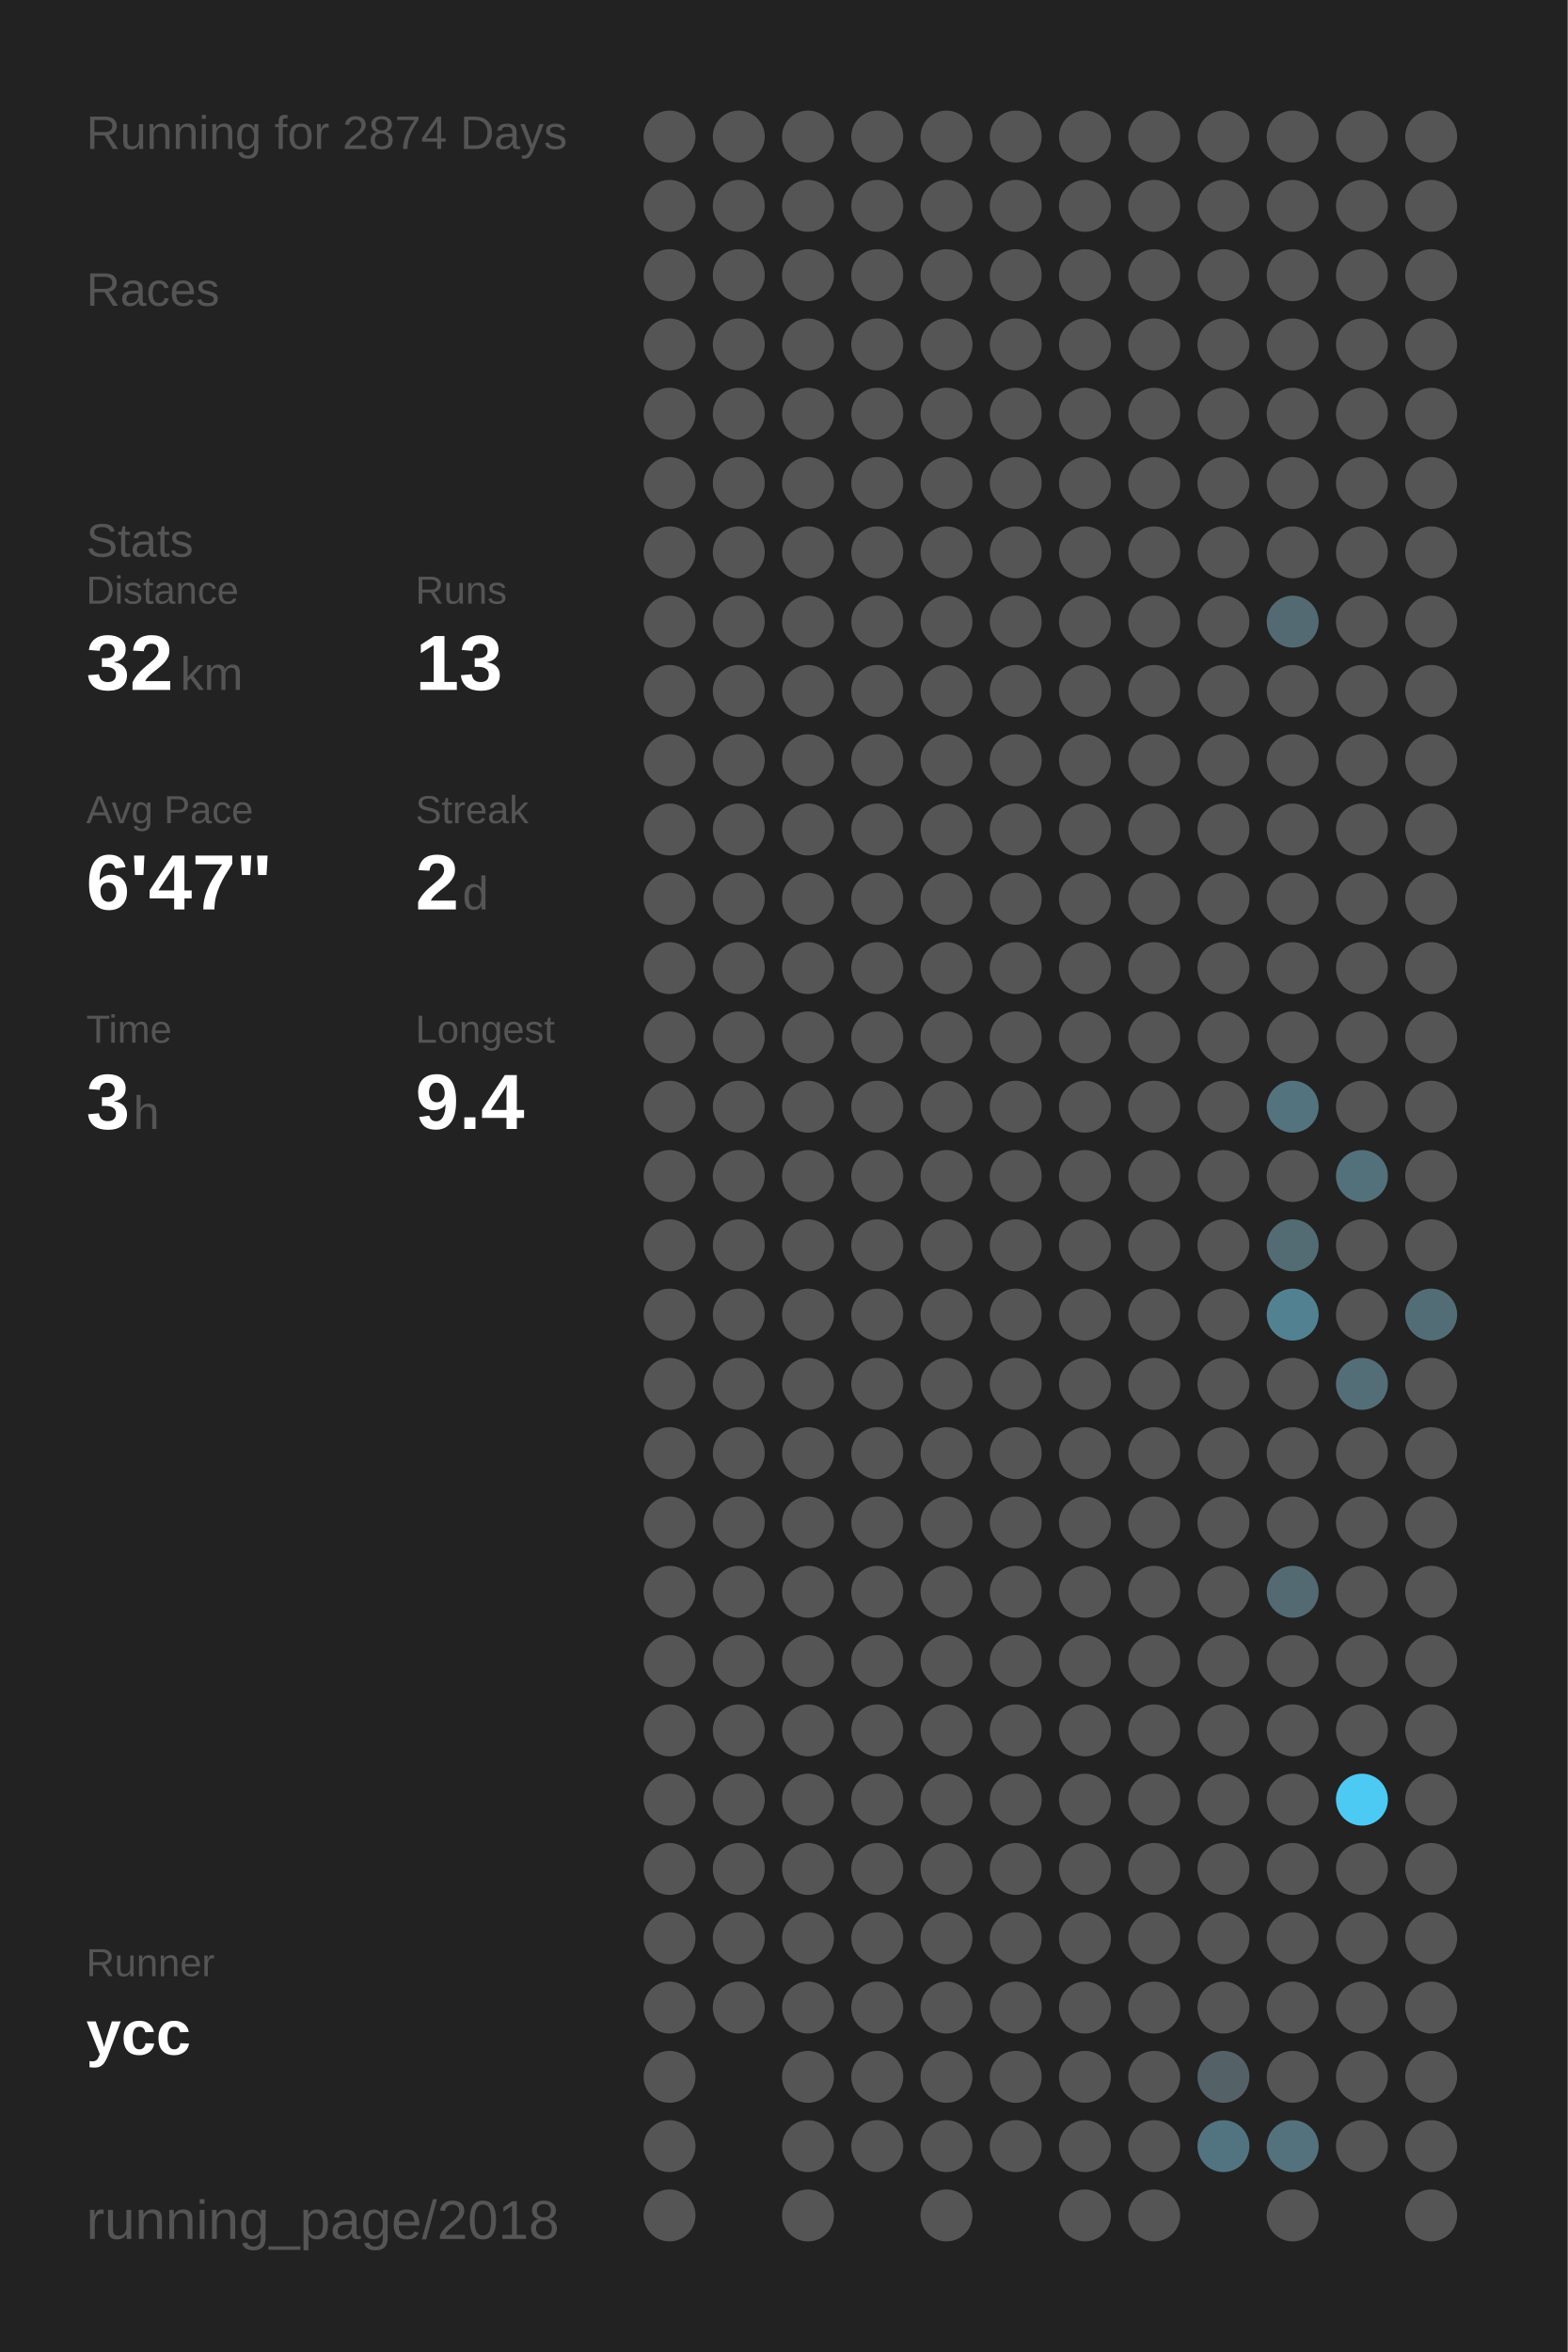
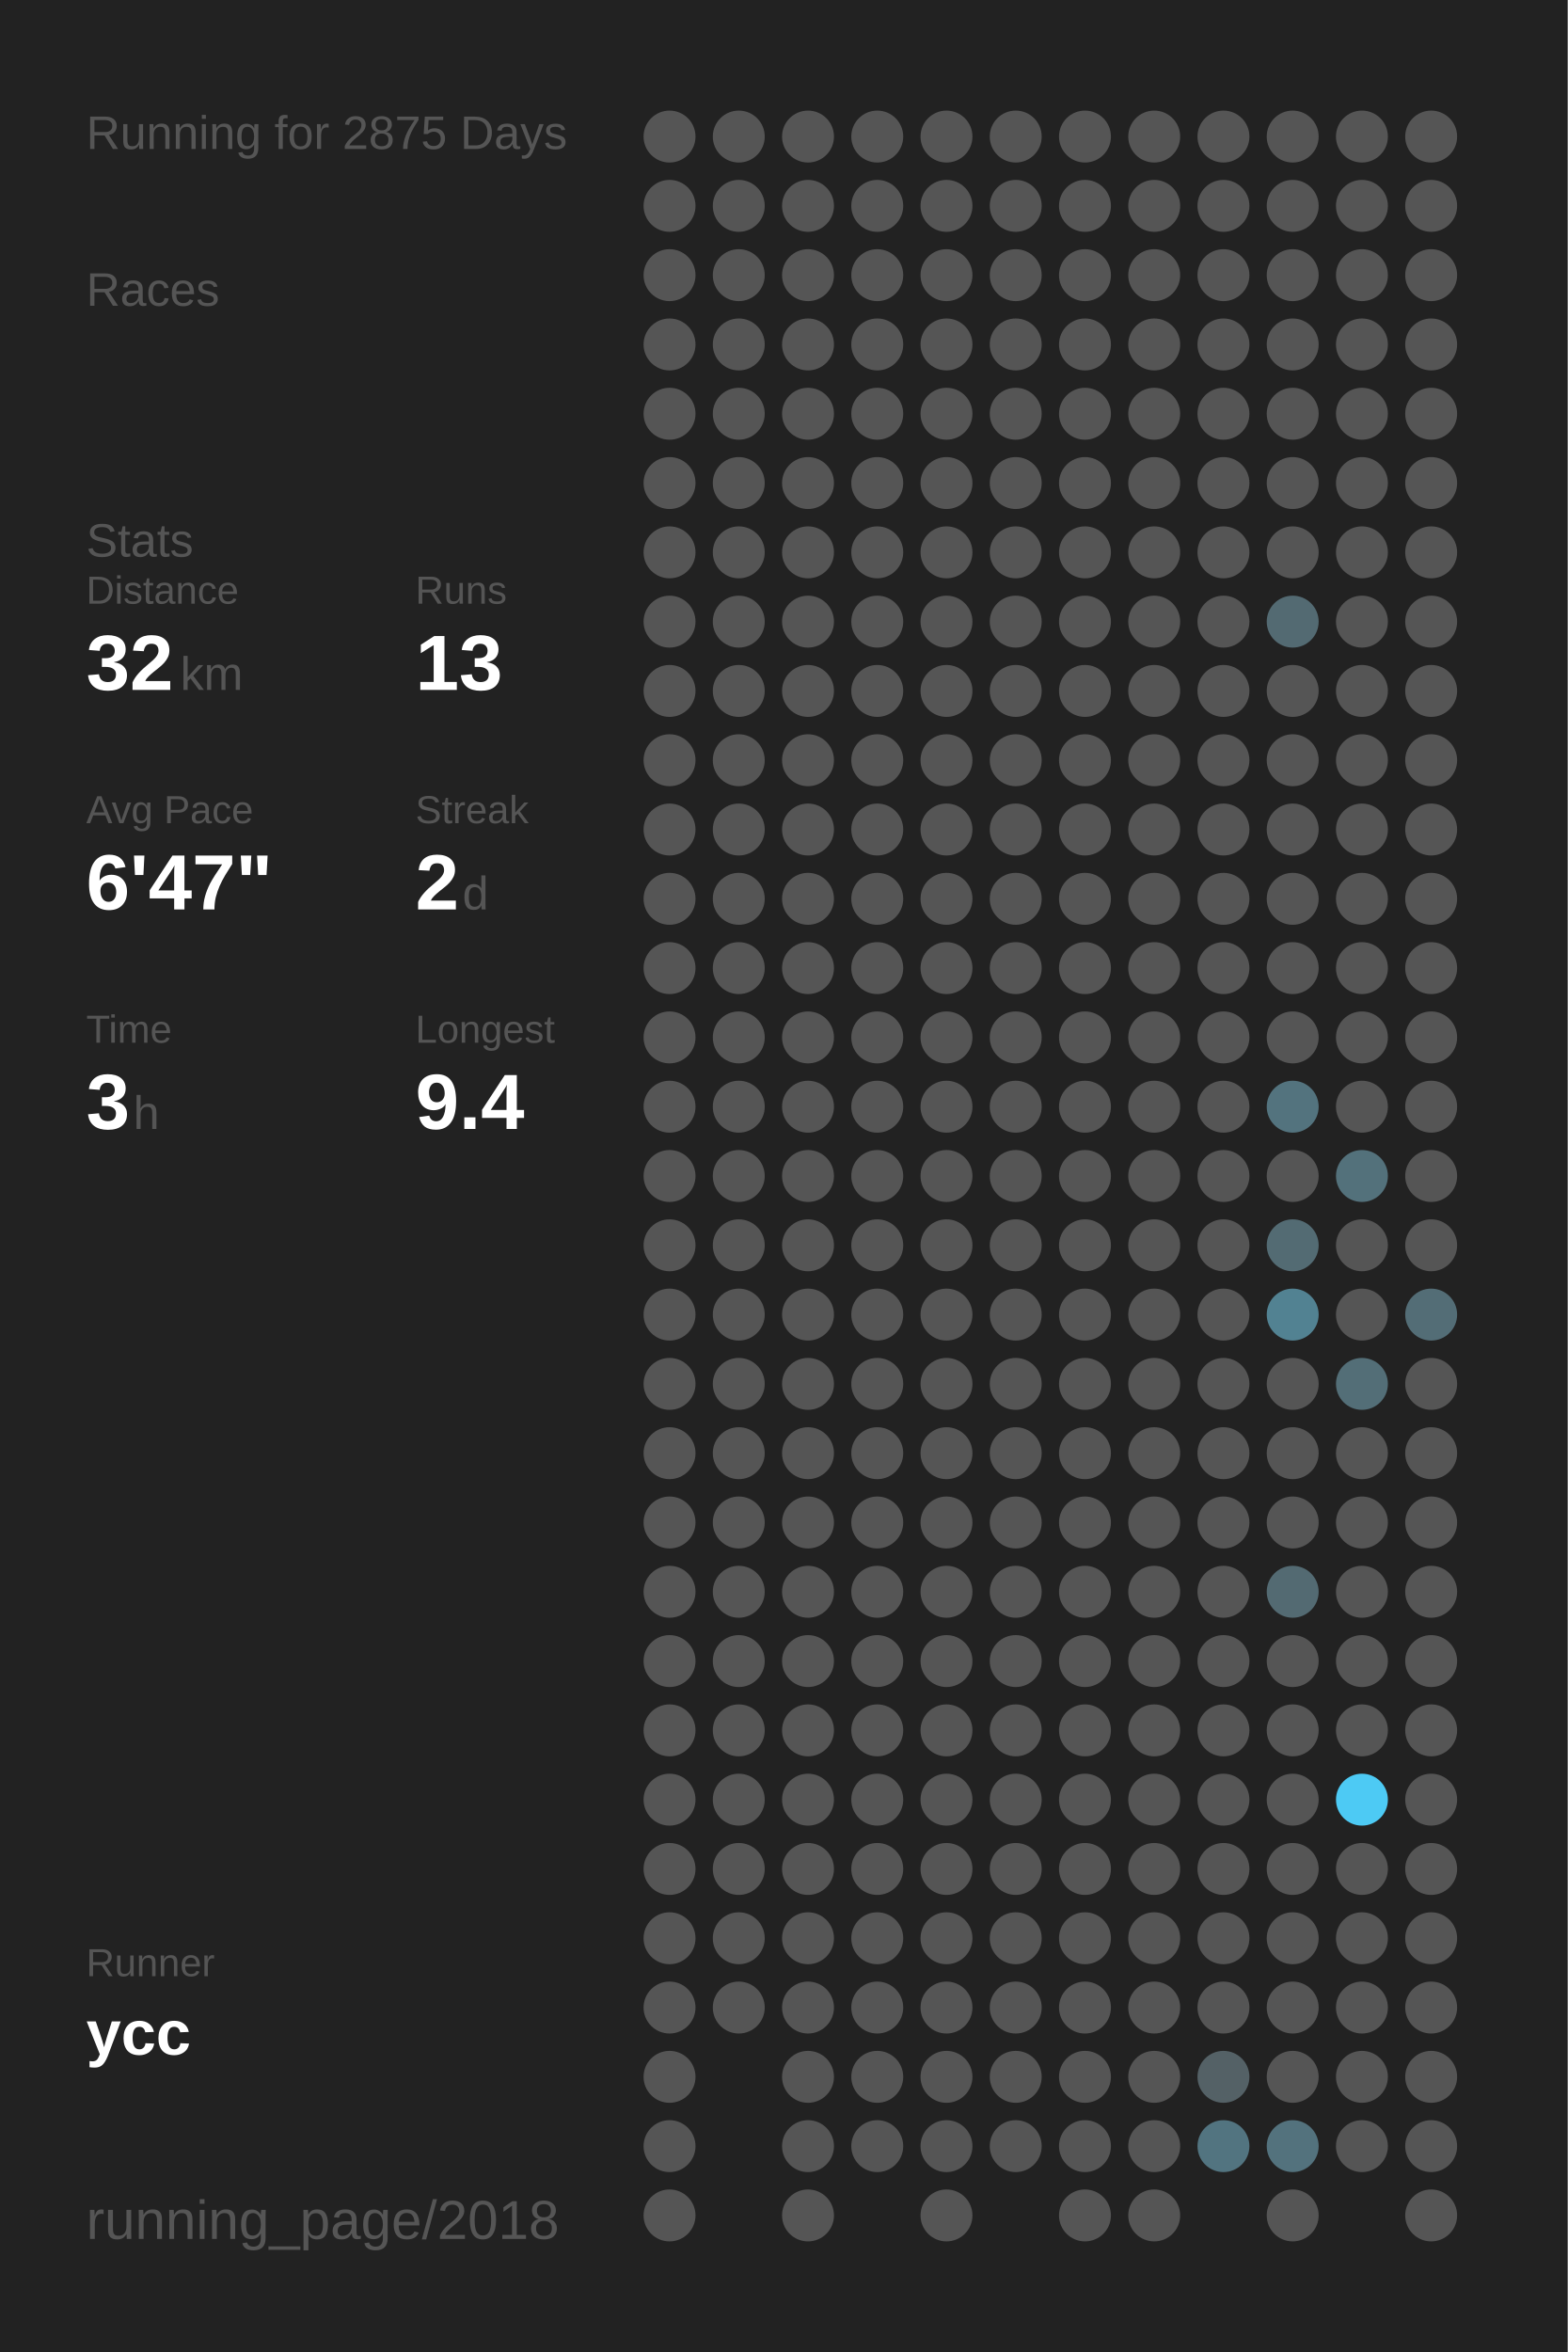
<svg xmlns="http://www.w3.org/2000/svg" baseProfile="full" height="300mm" version="1.1" viewBox="0,0,200,300" width="200mm">
  <defs />
  <rect fill="#222222" height="300" width="200" x="0" y="0" />
-   <text fill="#555555" style="font-size:6px; font-family:Arial;" x="11" y="19">Running for 2874 Days</text>
+   <text fill="#555555" style="font-size:6px; font-family:Arial;" x="11" y="19">Running for 2875 Days</text>
  <text fill="#555555" style="font-size:6px; font-family:Arial;" x="11" y="39">Races</text>
  <text fill="#555555" style="font-size:6px; font-family:Arial;" x="11" y="71">Stats</text>
  <text fill="#555555" style="font-size:5px; font-family:Arial;" x="11" y="77">Distance</text>
  <text fill="#FFFFFF" style="font-size:10px; font-family:Arial; font-weight:bold;" x="11" y="88">32</text>
  <text fill="#555555" style="font-size:6px; font-family:Arial;" x="23" y="88">km</text>
  <text fill="#555555" style="font-size:5px; font-family:Arial;" x="53" y="77">Runs</text>
  <text fill="#FFFFFF" style="font-size:10px; font-family:Arial; font-weight:bold;" x="53" y="88">13</text>
  <text fill="#555555" style="font-size:5px; font-family:Arial;" x="11" y="105">Avg Pace</text>
  <text fill="#FFFFFF" style="font-size:10px; font-family:Arial; font-weight:bold;" x="11" y="116">6'47"</text>
  <text fill="#555555" style="font-size:5px; font-family:Arial;" x="53" y="105">Streak</text>
  <text fill="#FFFFFF" style="font-size:10px; font-family:Arial; font-weight:bold;" x="53" y="116">2</text>
  <text fill="#555555" style="font-size:6px; font-family:Arial;" x="59" y="116">d</text>
  <text fill="#555555" style="font-size:5px; font-family:Arial;" x="11" y="133">Time</text>
  <text fill="#FFFFFF" style="font-size:10px; font-family:Arial; font-weight:bold;" x="11" y="144">3</text>
  <text fill="#555555" style="font-size:6px; font-family:Arial;" x="17" y="144">h</text>
  <text fill="#555555" style="font-size:5px; font-family:Arial;" x="53" y="133">Longest</text>
  <text fill="#FFFFFF" style="font-size:10px; font-family:Arial; font-weight:bold;" x="53" y="144">9.4</text>
  <text fill="#555555" style="font-size:5px; font-family:Arial;" x="11" y="252.065">Runner</text>
  <text fill="#FFFFFF" style="font-size:8px; font-family:Arial; font-weight:bold;" x="11" y="262.065">ycc</text>
  <text fill="#555555" style="font-size:7px; font-family:Arial;" x="11" y="285.581">running_page/2018</text>
  <circle cx="85.417" cy="17.419" fill="#555555" r="3.312" />
  <circle cx="85.417" cy="26.258" fill="#555555" r="3.312" />
  <circle cx="85.417" cy="35.097" fill="#555555" r="3.312" />
  <circle cx="85.417" cy="43.935" fill="#555555" r="3.312" />
  <circle cx="85.417" cy="52.774" fill="#555555" r="3.312" />
  <circle cx="85.417" cy="61.613" fill="#555555" r="3.312" />
  <circle cx="85.417" cy="70.452" fill="#555555" r="3.312" />
  <circle cx="85.417" cy="79.29" fill="#555555" r="3.312" />
  <circle cx="85.417" cy="88.129" fill="#555555" r="3.312" />
  <circle cx="85.417" cy="96.968" fill="#555555" r="3.312" />
  <circle cx="85.417" cy="105.806" fill="#555555" r="3.312" />
  <circle cx="85.417" cy="114.645" fill="#555555" r="3.312" />
  <circle cx="85.417" cy="123.484" fill="#555555" r="3.312" />
  <circle cx="85.417" cy="132.323" fill="#555555" r="3.312" />
  <circle cx="85.417" cy="141.161" fill="#555555" r="3.312" />
  <circle cx="85.417" cy="150" fill="#555555" r="3.312" />
  <circle cx="85.417" cy="158.839" fill="#555555" r="3.312" />
  <circle cx="85.417" cy="167.677" fill="#555555" r="3.312" />
  <circle cx="85.417" cy="176.516" fill="#555555" r="3.312" />
  <circle cx="85.417" cy="185.355" fill="#555555" r="3.312" />
  <circle cx="85.417" cy="194.194" fill="#555555" r="3.312" />
  <circle cx="85.417" cy="203.032" fill="#555555" r="3.312" />
  <circle cx="85.417" cy="211.871" fill="#555555" r="3.312" />
  <circle cx="85.417" cy="220.71" fill="#555555" r="3.312" />
  <circle cx="85.417" cy="229.548" fill="#555555" r="3.312" />
  <circle cx="85.417" cy="238.387" fill="#555555" r="3.312" />
  <circle cx="85.417" cy="247.226" fill="#555555" r="3.312" />
  <circle cx="85.417" cy="256.065" fill="#555555" r="3.312" />
  <circle cx="85.417" cy="264.903" fill="#555555" r="3.312" />
  <circle cx="85.417" cy="273.742" fill="#555555" r="3.312" />
  <circle cx="85.417" cy="282.581" fill="#555555" r="3.312" />
  <circle cx="94.25" cy="17.419" fill="#555555" r="3.312" />
  <circle cx="94.25" cy="26.258" fill="#555555" r="3.312" />
  <circle cx="94.25" cy="35.097" fill="#555555" r="3.312" />
  <circle cx="94.25" cy="43.935" fill="#555555" r="3.312" />
  <circle cx="94.25" cy="52.774" fill="#555555" r="3.312" />
  <circle cx="94.25" cy="61.613" fill="#555555" r="3.312" />
  <circle cx="94.25" cy="70.452" fill="#555555" r="3.312" />
  <circle cx="94.25" cy="79.29" fill="#555555" r="3.312" />
  <circle cx="94.25" cy="88.129" fill="#555555" r="3.312" />
  <circle cx="94.25" cy="96.968" fill="#555555" r="3.312" />
  <circle cx="94.25" cy="105.806" fill="#555555" r="3.312" />
  <circle cx="94.25" cy="114.645" fill="#555555" r="3.312" />
  <circle cx="94.25" cy="123.484" fill="#555555" r="3.312" />
  <circle cx="94.25" cy="132.323" fill="#555555" r="3.312" />
  <circle cx="94.25" cy="141.161" fill="#555555" r="3.312" />
  <circle cx="94.25" cy="150" fill="#555555" r="3.312" />
  <circle cx="94.25" cy="158.839" fill="#555555" r="3.312" />
  <circle cx="94.25" cy="167.677" fill="#555555" r="3.312" />
  <circle cx="94.25" cy="176.516" fill="#555555" r="3.312" />
  <circle cx="94.25" cy="185.355" fill="#555555" r="3.312" />
  <circle cx="94.25" cy="194.194" fill="#555555" r="3.312" />
  <circle cx="94.25" cy="203.032" fill="#555555" r="3.312" />
  <circle cx="94.25" cy="211.871" fill="#555555" r="3.312" />
  <circle cx="94.25" cy="220.71" fill="#555555" r="3.312" />
  <circle cx="94.25" cy="229.548" fill="#555555" r="3.312" />
  <circle cx="94.25" cy="238.387" fill="#555555" r="3.312" />
  <circle cx="94.25" cy="247.226" fill="#555555" r="3.312" />
  <circle cx="94.25" cy="256.065" fill="#555555" r="3.312" />
  <circle cx="103.083" cy="17.419" fill="#555555" r="3.312" />
  <circle cx="103.083" cy="26.258" fill="#555555" r="3.312" />
  <circle cx="103.083" cy="35.097" fill="#555555" r="3.312" />
  <circle cx="103.083" cy="43.935" fill="#555555" r="3.312" />
  <circle cx="103.083" cy="52.774" fill="#555555" r="3.312" />
  <circle cx="103.083" cy="61.613" fill="#555555" r="3.312" />
  <circle cx="103.083" cy="70.452" fill="#555555" r="3.312" />
  <circle cx="103.083" cy="79.29" fill="#555555" r="3.312" />
  <circle cx="103.083" cy="88.129" fill="#555555" r="3.312" />
  <circle cx="103.083" cy="96.968" fill="#555555" r="3.312" />
  <circle cx="103.083" cy="105.806" fill="#555555" r="3.312" />
  <circle cx="103.083" cy="114.645" fill="#555555" r="3.312" />
  <circle cx="103.083" cy="123.484" fill="#555555" r="3.312" />
  <circle cx="103.083" cy="132.323" fill="#555555" r="3.312" />
  <circle cx="103.083" cy="141.161" fill="#555555" r="3.312" />
  <circle cx="103.083" cy="150" fill="#555555" r="3.312" />
  <circle cx="103.083" cy="158.839" fill="#555555" r="3.312" />
  <circle cx="103.083" cy="167.677" fill="#555555" r="3.312" />
  <circle cx="103.083" cy="176.516" fill="#555555" r="3.312" />
  <circle cx="103.083" cy="185.355" fill="#555555" r="3.312" />
  <circle cx="103.083" cy="194.194" fill="#555555" r="3.312" />
  <circle cx="103.083" cy="203.032" fill="#555555" r="3.312" />
  <circle cx="103.083" cy="211.871" fill="#555555" r="3.312" />
  <circle cx="103.083" cy="220.71" fill="#555555" r="3.312" />
  <circle cx="103.083" cy="229.548" fill="#555555" r="3.312" />
  <circle cx="103.083" cy="238.387" fill="#555555" r="3.312" />
  <circle cx="103.083" cy="247.226" fill="#555555" r="3.312" />
  <circle cx="103.083" cy="256.065" fill="#555555" r="3.312" />
  <circle cx="103.083" cy="264.903" fill="#555555" r="3.312" />
  <circle cx="103.083" cy="273.742" fill="#555555" r="3.312" />
  <circle cx="103.083" cy="282.581" fill="#555555" r="3.312" />
  <circle cx="111.917" cy="17.419" fill="#555555" r="3.312" />
  <circle cx="111.917" cy="26.258" fill="#555555" r="3.312" />
  <circle cx="111.917" cy="35.097" fill="#555555" r="3.312" />
  <circle cx="111.917" cy="43.935" fill="#555555" r="3.312" />
  <circle cx="111.917" cy="52.774" fill="#555555" r="3.312" />
  <circle cx="111.917" cy="61.613" fill="#555555" r="3.312" />
  <circle cx="111.917" cy="70.452" fill="#555555" r="3.312" />
  <circle cx="111.917" cy="79.29" fill="#555555" r="3.312" />
  <circle cx="111.917" cy="88.129" fill="#555555" r="3.312" />
  <circle cx="111.917" cy="96.968" fill="#555555" r="3.312" />
  <circle cx="111.917" cy="105.806" fill="#555555" r="3.312" />
  <circle cx="111.917" cy="114.645" fill="#555555" r="3.312" />
  <circle cx="111.917" cy="123.484" fill="#555555" r="3.312" />
  <circle cx="111.917" cy="132.323" fill="#555555" r="3.312" />
  <circle cx="111.917" cy="141.161" fill="#555555" r="3.312" />
  <circle cx="111.917" cy="150" fill="#555555" r="3.312" />
  <circle cx="111.917" cy="158.839" fill="#555555" r="3.312" />
  <circle cx="111.917" cy="167.677" fill="#555555" r="3.312" />
  <circle cx="111.917" cy="176.516" fill="#555555" r="3.312" />
  <circle cx="111.917" cy="185.355" fill="#555555" r="3.312" />
  <circle cx="111.917" cy="194.194" fill="#555555" r="3.312" />
  <circle cx="111.917" cy="203.032" fill="#555555" r="3.312" />
  <circle cx="111.917" cy="211.871" fill="#555555" r="3.312" />
  <circle cx="111.917" cy="220.71" fill="#555555" r="3.312" />
  <circle cx="111.917" cy="229.548" fill="#555555" r="3.312" />
  <circle cx="111.917" cy="238.387" fill="#555555" r="3.312" />
  <circle cx="111.917" cy="247.226" fill="#555555" r="3.312" />
  <circle cx="111.917" cy="256.065" fill="#555555" r="3.312" />
  <circle cx="111.917" cy="264.903" fill="#555555" r="3.312" />
  <circle cx="111.917" cy="273.742" fill="#555555" r="3.312" />
  <circle cx="120.75" cy="17.419" fill="#555555" r="3.312" />
  <circle cx="120.75" cy="26.258" fill="#555555" r="3.312" />
  <circle cx="120.75" cy="35.097" fill="#555555" r="3.312" />
  <circle cx="120.75" cy="43.935" fill="#555555" r="3.312" />
  <circle cx="120.75" cy="52.774" fill="#555555" r="3.312" />
  <circle cx="120.75" cy="61.613" fill="#555555" r="3.312" />
  <circle cx="120.75" cy="70.452" fill="#555555" r="3.312" />
  <circle cx="120.75" cy="79.29" fill="#555555" r="3.312" />
  <circle cx="120.75" cy="88.129" fill="#555555" r="3.312" />
  <circle cx="120.75" cy="96.968" fill="#555555" r="3.312" />
  <circle cx="120.75" cy="105.806" fill="#555555" r="3.312" />
  <circle cx="120.75" cy="114.645" fill="#555555" r="3.312" />
  <circle cx="120.75" cy="123.484" fill="#555555" r="3.312" />
  <circle cx="120.75" cy="132.323" fill="#555555" r="3.312" />
  <circle cx="120.75" cy="141.161" fill="#555555" r="3.312" />
  <circle cx="120.75" cy="150" fill="#555555" r="3.312" />
  <circle cx="120.75" cy="158.839" fill="#555555" r="3.312" />
  <circle cx="120.75" cy="167.677" fill="#555555" r="3.312" />
  <circle cx="120.75" cy="176.516" fill="#555555" r="3.312" />
  <circle cx="120.75" cy="185.355" fill="#555555" r="3.312" />
  <circle cx="120.75" cy="194.194" fill="#555555" r="3.312" />
  <circle cx="120.75" cy="203.032" fill="#555555" r="3.312" />
  <circle cx="120.75" cy="211.871" fill="#555555" r="3.312" />
  <circle cx="120.75" cy="220.71" fill="#555555" r="3.312" />
  <circle cx="120.75" cy="229.548" fill="#555555" r="3.312" />
  <circle cx="120.75" cy="238.387" fill="#555555" r="3.312" />
  <circle cx="120.75" cy="247.226" fill="#555555" r="3.312" />
  <circle cx="120.75" cy="256.065" fill="#555555" r="3.312" />
  <circle cx="120.75" cy="264.903" fill="#555555" r="3.312" />
  <circle cx="120.75" cy="273.742" fill="#555555" r="3.312" />
  <circle cx="120.75" cy="282.581" fill="#555555" r="3.312" />
  <circle cx="129.583" cy="17.419" fill="#555555" r="3.312" />
  <circle cx="129.583" cy="26.258" fill="#555555" r="3.312" />
  <circle cx="129.583" cy="35.097" fill="#555555" r="3.312" />
  <circle cx="129.583" cy="43.935" fill="#555555" r="3.312" />
  <circle cx="129.583" cy="52.774" fill="#555555" r="3.312" />
  <circle cx="129.583" cy="61.613" fill="#555555" r="3.312" />
  <circle cx="129.583" cy="70.452" fill="#555555" r="3.312" />
  <circle cx="129.583" cy="79.29" fill="#555555" r="3.312" />
  <circle cx="129.583" cy="88.129" fill="#555555" r="3.312" />
  <circle cx="129.583" cy="96.968" fill="#555555" r="3.312" />
  <circle cx="129.583" cy="105.806" fill="#555555" r="3.312" />
  <circle cx="129.583" cy="114.645" fill="#555555" r="3.312" />
  <circle cx="129.583" cy="123.484" fill="#555555" r="3.312" />
  <circle cx="129.583" cy="132.323" fill="#555555" r="3.312" />
  <circle cx="129.583" cy="141.161" fill="#555555" r="3.312" />
  <circle cx="129.583" cy="150" fill="#555555" r="3.312" />
  <circle cx="129.583" cy="158.839" fill="#555555" r="3.312" />
  <circle cx="129.583" cy="167.677" fill="#555555" r="3.312" />
  <circle cx="129.583" cy="176.516" fill="#555555" r="3.312" />
  <circle cx="129.583" cy="185.355" fill="#555555" r="3.312" />
  <circle cx="129.583" cy="194.194" fill="#555555" r="3.312" />
  <circle cx="129.583" cy="203.032" fill="#555555" r="3.312" />
  <circle cx="129.583" cy="211.871" fill="#555555" r="3.312" />
  <circle cx="129.583" cy="220.71" fill="#555555" r="3.312" />
  <circle cx="129.583" cy="229.548" fill="#555555" r="3.312" />
  <circle cx="129.583" cy="238.387" fill="#555555" r="3.312" />
  <circle cx="129.583" cy="247.226" fill="#555555" r="3.312" />
  <circle cx="129.583" cy="256.065" fill="#555555" r="3.312" />
  <circle cx="129.583" cy="264.903" fill="#555555" r="3.312" />
  <circle cx="129.583" cy="273.742" fill="#555555" r="3.312" />
  <circle cx="138.417" cy="17.419" fill="#555555" r="3.312" />
  <circle cx="138.417" cy="26.258" fill="#555555" r="3.312" />
  <circle cx="138.417" cy="35.097" fill="#555555" r="3.312" />
  <circle cx="138.417" cy="43.935" fill="#555555" r="3.312" />
  <circle cx="138.417" cy="52.774" fill="#555555" r="3.312" />
  <circle cx="138.417" cy="61.613" fill="#555555" r="3.312" />
  <circle cx="138.417" cy="70.452" fill="#555555" r="3.312" />
  <circle cx="138.417" cy="79.29" fill="#555555" r="3.312" />
  <circle cx="138.417" cy="88.129" fill="#555555" r="3.312" />
  <circle cx="138.417" cy="96.968" fill="#555555" r="3.312" />
  <circle cx="138.417" cy="105.806" fill="#555555" r="3.312" />
  <circle cx="138.417" cy="114.645" fill="#555555" r="3.312" />
  <circle cx="138.417" cy="123.484" fill="#555555" r="3.312" />
  <circle cx="138.417" cy="132.323" fill="#555555" r="3.312" />
  <circle cx="138.417" cy="141.161" fill="#555555" r="3.312" />
  <circle cx="138.417" cy="150" fill="#555555" r="3.312" />
  <circle cx="138.417" cy="158.839" fill="#555555" r="3.312" />
  <circle cx="138.417" cy="167.677" fill="#555555" r="3.312" />
  <circle cx="138.417" cy="176.516" fill="#555555" r="3.312" />
  <circle cx="138.417" cy="185.355" fill="#555555" r="3.312" />
  <circle cx="138.417" cy="194.194" fill="#555555" r="3.312" />
  <circle cx="138.417" cy="203.032" fill="#555555" r="3.312" />
  <circle cx="138.417" cy="211.871" fill="#555555" r="3.312" />
  <circle cx="138.417" cy="220.71" fill="#555555" r="3.312" />
  <circle cx="138.417" cy="229.548" fill="#555555" r="3.312" />
  <circle cx="138.417" cy="238.387" fill="#555555" r="3.312" />
  <circle cx="138.417" cy="247.226" fill="#555555" r="3.312" />
  <circle cx="138.417" cy="256.065" fill="#555555" r="3.312" />
  <circle cx="138.417" cy="264.903" fill="#555555" r="3.312" />
  <circle cx="138.417" cy="273.742" fill="#555555" r="3.312" />
  <circle cx="138.417" cy="282.581" fill="#555555" r="3.312" />
  <circle cx="147.25" cy="17.419" fill="#555555" r="3.312" />
  <circle cx="147.25" cy="26.258" fill="#555555" r="3.312" />
  <circle cx="147.25" cy="35.097" fill="#555555" r="3.312" />
  <circle cx="147.25" cy="43.935" fill="#555555" r="3.312" />
  <circle cx="147.25" cy="52.774" fill="#555555" r="3.312" />
  <circle cx="147.25" cy="61.613" fill="#555555" r="3.312" />
  <circle cx="147.25" cy="70.452" fill="#555555" r="3.312" />
  <circle cx="147.25" cy="79.29" fill="#555555" r="3.312" />
  <circle cx="147.25" cy="88.129" fill="#555555" r="3.312" />
  <circle cx="147.25" cy="96.968" fill="#555555" r="3.312" />
  <circle cx="147.25" cy="105.806" fill="#555555" r="3.312" />
  <circle cx="147.25" cy="114.645" fill="#555555" r="3.312" />
  <circle cx="147.25" cy="123.484" fill="#555555" r="3.312" />
  <circle cx="147.25" cy="132.323" fill="#555555" r="3.312" />
  <circle cx="147.25" cy="141.161" fill="#555555" r="3.312" />
  <circle cx="147.25" cy="150" fill="#555555" r="3.312" />
  <circle cx="147.25" cy="158.839" fill="#555555" r="3.312" />
  <circle cx="147.25" cy="167.677" fill="#555555" r="3.312" />
  <circle cx="147.25" cy="176.516" fill="#555555" r="3.312" />
  <circle cx="147.25" cy="185.355" fill="#555555" r="3.312" />
  <circle cx="147.25" cy="194.194" fill="#555555" r="3.312" />
  <circle cx="147.25" cy="203.032" fill="#555555" r="3.312" />
  <circle cx="147.25" cy="211.871" fill="#555555" r="3.312" />
  <circle cx="147.25" cy="220.71" fill="#555555" r="3.312" />
  <circle cx="147.25" cy="229.548" fill="#555555" r="3.312" />
  <circle cx="147.25" cy="238.387" fill="#555555" r="3.312" />
  <circle cx="147.25" cy="247.226" fill="#555555" r="3.312" />
  <circle cx="147.25" cy="256.065" fill="#555555" r="3.312" />
  <circle cx="147.25" cy="264.903" fill="#555555" r="3.312" />
  <circle cx="147.25" cy="273.742" fill="#555555" r="3.312" />
  <circle cx="147.25" cy="282.581" fill="#555555" r="3.312" />
  <circle cx="156.083" cy="17.419" fill="#555555" r="3.312" />
  <circle cx="156.083" cy="26.258" fill="#555555" r="3.312" />
  <circle cx="156.083" cy="35.097" fill="#555555" r="3.312" />
  <circle cx="156.083" cy="43.935" fill="#555555" r="3.312" />
  <circle cx="156.083" cy="52.774" fill="#555555" r="3.312" />
  <circle cx="156.083" cy="61.613" fill="#555555" r="3.312" />
  <circle cx="156.083" cy="70.452" fill="#555555" r="3.312" />
  <circle cx="156.083" cy="79.29" fill="#555555" r="3.312" />
  <circle cx="156.083" cy="88.129" fill="#555555" r="3.312" />
  <circle cx="156.083" cy="96.968" fill="#555555" r="3.312" />
  <circle cx="156.083" cy="105.806" fill="#555555" r="3.312" />
  <circle cx="156.083" cy="114.645" fill="#555555" r="3.312" />
  <circle cx="156.083" cy="123.484" fill="#555555" r="3.312" />
  <circle cx="156.083" cy="132.323" fill="#555555" r="3.312" />
  <circle cx="156.083" cy="141.161" fill="#555555" r="3.312" />
  <circle cx="156.083" cy="150" fill="#555555" r="3.312" />
  <circle cx="156.083" cy="158.839" fill="#555555" r="3.312" />
  <circle cx="156.083" cy="167.677" fill="#555555" r="3.312" />
  <circle cx="156.083" cy="176.516" fill="#555555" r="3.312" />
  <circle cx="156.083" cy="185.355" fill="#555555" r="3.312" />
  <circle cx="156.083" cy="194.194" fill="#555555" r="3.312" />
  <circle cx="156.083" cy="203.032" fill="#555555" r="3.312" />
  <circle cx="156.083" cy="211.871" fill="#555555" r="3.312" />
  <circle cx="156.083" cy="220.71" fill="#555555" r="3.312" />
  <circle cx="156.083" cy="229.548" fill="#555555" r="3.312" />
  <circle cx="156.083" cy="238.387" fill="#555555" r="3.312" />
  <circle cx="156.083" cy="247.226" fill="#555555" r="3.312" />
  <circle cx="156.083" cy="256.065" fill="#555555" r="3.312" />
  <circle cx="156.083" cy="264.903" fill="#546166" r="3.312" />
  <circle cx="156.083" cy="273.742" fill="#527480" r="3.312" />
  <circle cx="164.917" cy="17.419" fill="#555555" r="3.312" />
  <circle cx="164.917" cy="26.258" fill="#555555" r="3.312" />
  <circle cx="164.917" cy="35.097" fill="#555555" r="3.312" />
  <circle cx="164.917" cy="43.935" fill="#555555" r="3.312" />
  <circle cx="164.917" cy="52.774" fill="#555555" r="3.312" />
  <circle cx="164.917" cy="61.613" fill="#555555" r="3.312" />
  <circle cx="164.917" cy="70.452" fill="#555555" r="3.312" />
  <circle cx="164.917" cy="79.29" fill="#536a72" r="3.312" />
  <circle cx="164.917" cy="88.129" fill="#555555" r="3.312" />
  <circle cx="164.917" cy="96.968" fill="#555555" r="3.312" />
  <circle cx="164.917" cy="105.806" fill="#555555" r="3.312" />
  <circle cx="164.917" cy="114.645" fill="#555555" r="3.312" />
  <circle cx="164.917" cy="123.484" fill="#555555" r="3.312" />
  <circle cx="164.917" cy="132.323" fill="#555555" r="3.312" />
  <circle cx="164.917" cy="141.161" fill="#53737e" r="3.312" />
  <circle cx="164.917" cy="150" fill="#555555" r="3.312" />
  <circle cx="164.917" cy="158.839" fill="#536b73" r="3.312" />
  <circle cx="164.917" cy="167.677" fill="#528292" r="3.312" />
  <circle cx="164.917" cy="176.516" fill="#555555" r="3.312" />
  <circle cx="164.917" cy="185.355" fill="#555555" r="3.312" />
  <circle cx="164.917" cy="194.194" fill="#555555" r="3.312" />
  <circle cx="164.917" cy="203.032" fill="#536a72" r="3.312" />
  <circle cx="164.917" cy="211.871" fill="#555555" r="3.312" />
  <circle cx="164.917" cy="220.71" fill="#555555" r="3.312" />
  <circle cx="164.917" cy="229.548" fill="#555555" r="3.312" />
  <circle cx="164.917" cy="238.387" fill="#555555" r="3.312" />
  <circle cx="164.917" cy="247.226" fill="#555555" r="3.312" />
  <circle cx="164.917" cy="256.065" fill="#555555" r="3.312" />
  <circle cx="164.917" cy="264.903" fill="#555555" r="3.312" />
  <circle cx="164.917" cy="273.742" fill="#53727d" r="3.312" />
  <circle cx="164.917" cy="282.581" fill="#555555" r="3.312" />
  <circle cx="173.75" cy="17.419" fill="#555555" r="3.312" />
  <circle cx="173.75" cy="26.258" fill="#555555" r="3.312" />
  <circle cx="173.75" cy="35.097" fill="#555555" r="3.312" />
  <circle cx="173.75" cy="43.935" fill="#555555" r="3.312" />
  <circle cx="173.75" cy="52.774" fill="#555555" r="3.312" />
  <circle cx="173.75" cy="61.613" fill="#555555" r="3.312" />
  <circle cx="173.75" cy="70.452" fill="#555555" r="3.312" />
  <circle cx="173.75" cy="79.29" fill="#555555" r="3.312" />
  <circle cx="173.75" cy="88.129" fill="#555555" r="3.312" />
  <circle cx="173.75" cy="96.968" fill="#555555" r="3.312" />
  <circle cx="173.75" cy="105.806" fill="#555555" r="3.312" />
  <circle cx="173.75" cy="114.645" fill="#555555" r="3.312" />
  <circle cx="173.75" cy="123.484" fill="#555555" r="3.312" />
  <circle cx="173.75" cy="132.323" fill="#555555" r="3.312" />
  <circle cx="173.75" cy="141.161" fill="#555555" r="3.312" />
  <circle cx="173.75" cy="150" fill="#53717b" r="3.312" />
  <circle cx="173.75" cy="158.839" fill="#555555" r="3.312" />
  <circle cx="173.75" cy="167.677" fill="#555555" r="3.312" />
  <circle cx="173.75" cy="176.516" fill="#536e77" r="3.312" />
  <circle cx="173.75" cy="185.355" fill="#555555" r="3.312" />
  <circle cx="173.75" cy="194.194" fill="#555555" r="3.312" />
  <circle cx="173.75" cy="203.032" fill="#555555" r="3.312" />
  <circle cx="173.75" cy="211.871" fill="#555555" r="3.312" />
  <circle cx="173.75" cy="220.71" fill="#555555" r="3.312" />
  <circle cx="173.75" cy="229.548" fill="#4dcaf4" r="3.312" />
  <circle cx="173.75" cy="238.387" fill="#555555" r="3.312" />
  <circle cx="173.75" cy="247.226" fill="#555555" r="3.312" />
  <circle cx="173.75" cy="256.065" fill="#555555" r="3.312" />
  <circle cx="173.75" cy="264.903" fill="#555555" r="3.312" />
  <circle cx="173.75" cy="273.742" fill="#555555" r="3.312" />
  <circle cx="182.583" cy="17.419" fill="#555555" r="3.312" />
  <circle cx="182.583" cy="26.258" fill="#555555" r="3.312" />
  <circle cx="182.583" cy="35.097" fill="#555555" r="3.312" />
  <circle cx="182.583" cy="43.935" fill="#555555" r="3.312" />
  <circle cx="182.583" cy="52.774" fill="#555555" r="3.312" />
  <circle cx="182.583" cy="61.613" fill="#555555" r="3.312" />
  <circle cx="182.583" cy="70.452" fill="#555555" r="3.312" />
  <circle cx="182.583" cy="79.29" fill="#555555" r="3.312" />
  <circle cx="182.583" cy="88.129" fill="#555555" r="3.312" />
  <circle cx="182.583" cy="96.968" fill="#555555" r="3.312" />
  <circle cx="182.583" cy="105.806" fill="#555555" r="3.312" />
  <circle cx="182.583" cy="114.645" fill="#555555" r="3.312" />
  <circle cx="182.583" cy="123.484" fill="#555555" r="3.312" />
  <circle cx="182.583" cy="132.323" fill="#555555" r="3.312" />
  <circle cx="182.583" cy="141.161" fill="#555555" r="3.312" />
  <circle cx="182.583" cy="150" fill="#555555" r="3.312" />
  <circle cx="182.583" cy="158.839" fill="#555555" r="3.312" />
  <circle cx="182.583" cy="167.677" fill="#536d76" r="3.312" />
  <circle cx="182.583" cy="176.516" fill="#555555" r="3.312" />
  <circle cx="182.583" cy="185.355" fill="#555555" r="3.312" />
  <circle cx="182.583" cy="194.194" fill="#555555" r="3.312" />
  <circle cx="182.583" cy="203.032" fill="#555555" r="3.312" />
  <circle cx="182.583" cy="211.871" fill="#555555" r="3.312" />
  <circle cx="182.583" cy="220.71" fill="#555555" r="3.312" />
  <circle cx="182.583" cy="229.548" fill="#555555" r="3.312" />
  <circle cx="182.583" cy="238.387" fill="#555555" r="3.312" />
  <circle cx="182.583" cy="247.226" fill="#555555" r="3.312" />
  <circle cx="182.583" cy="256.065" fill="#555555" r="3.312" />
  <circle cx="182.583" cy="264.903" fill="#555555" r="3.312" />
  <circle cx="182.583" cy="273.742" fill="#555555" r="3.312" />
  <circle cx="182.583" cy="282.581" fill="#555555" r="3.312" />
</svg>
